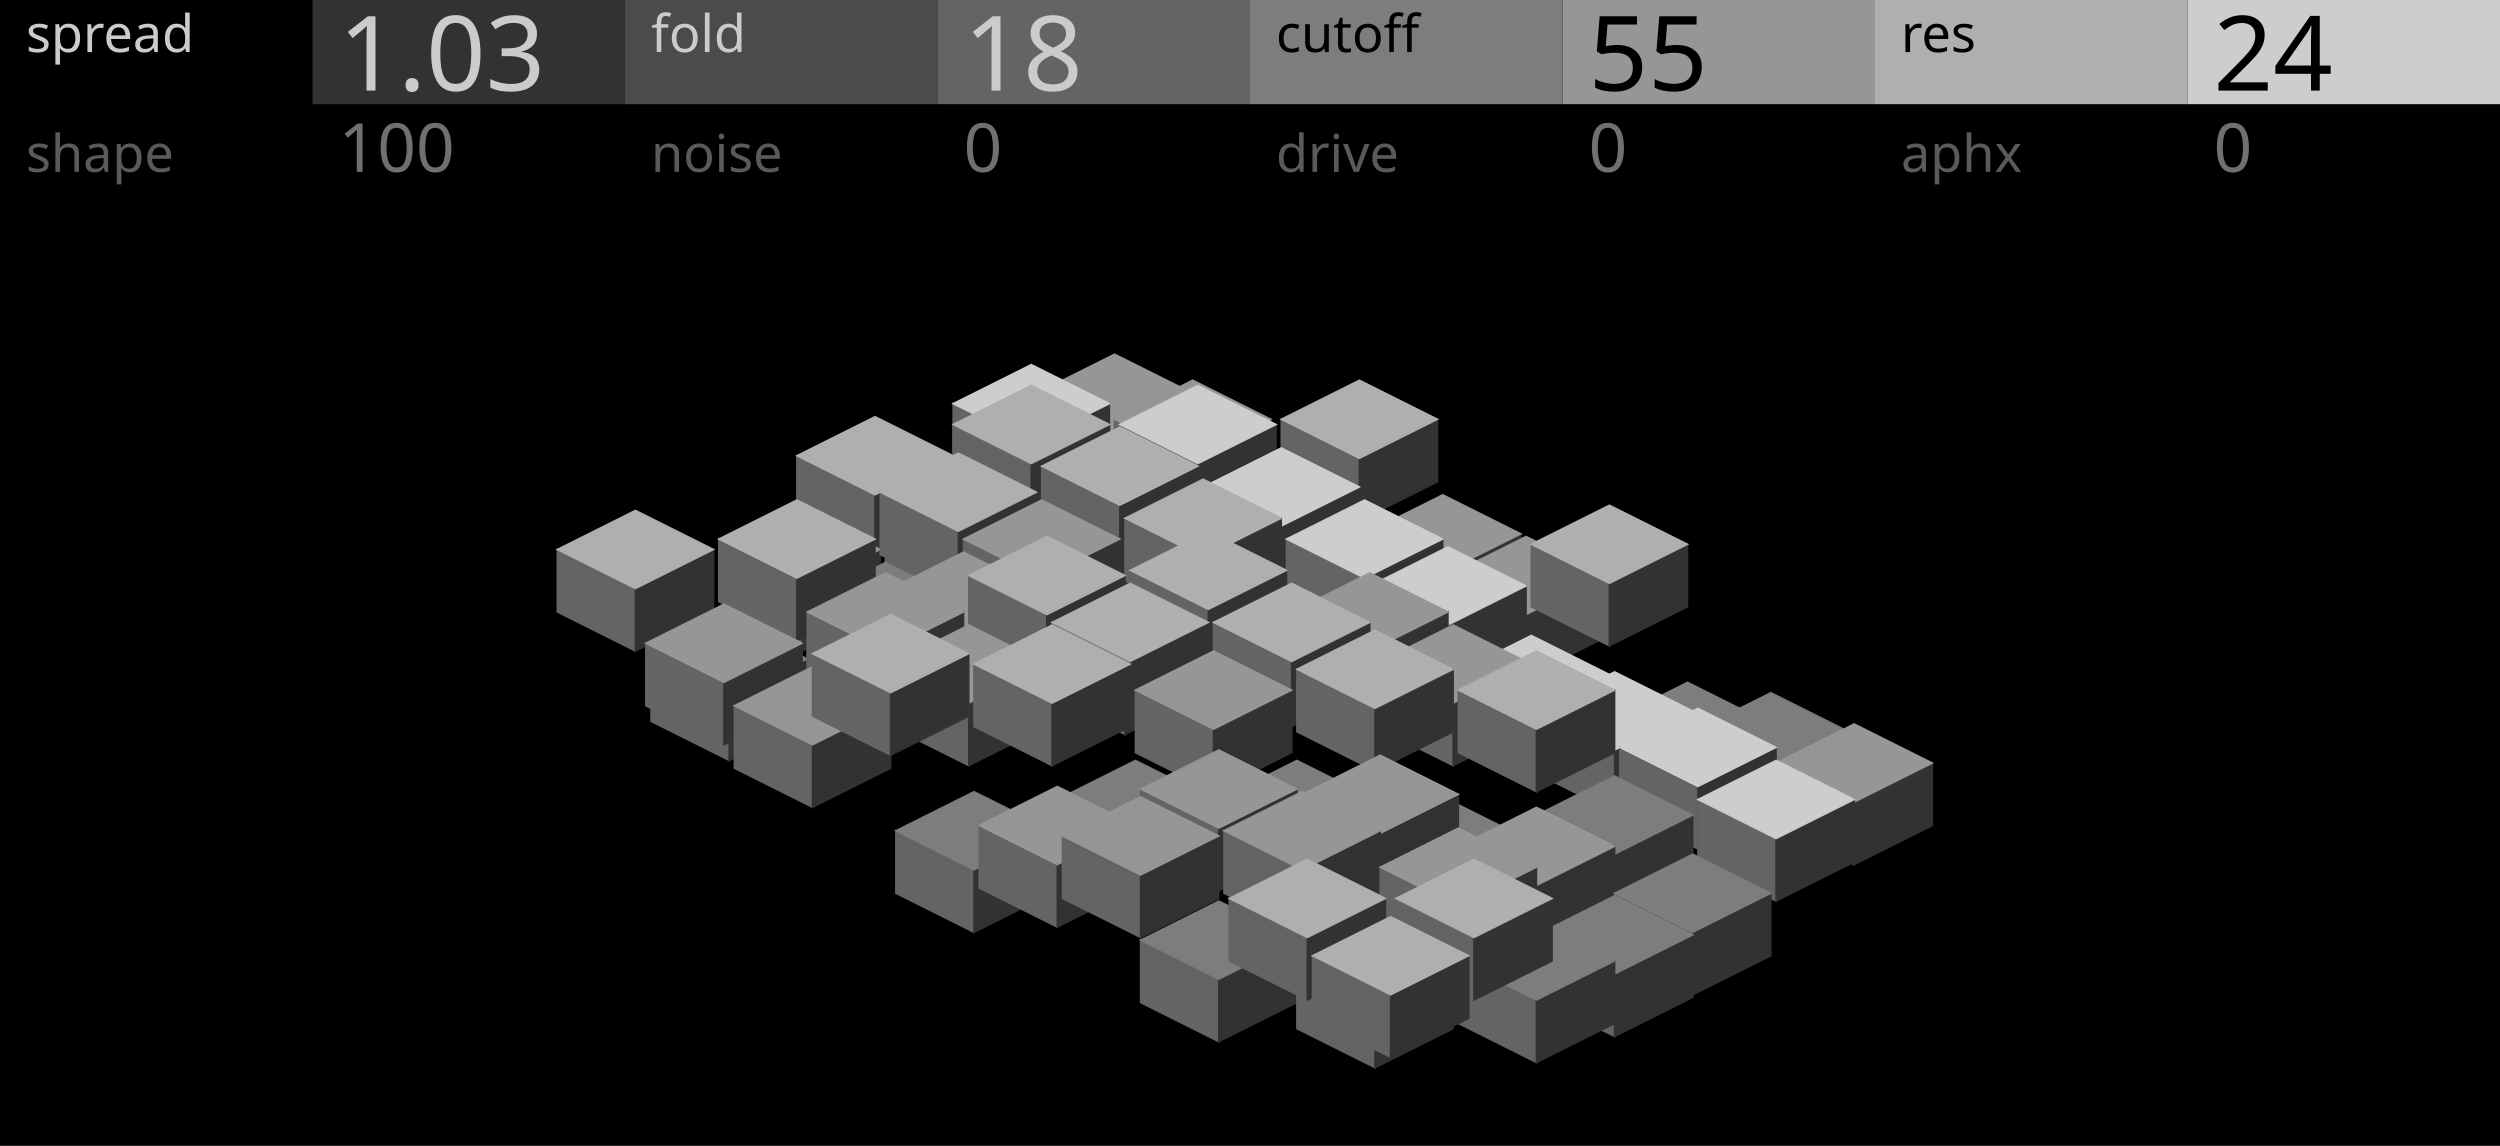
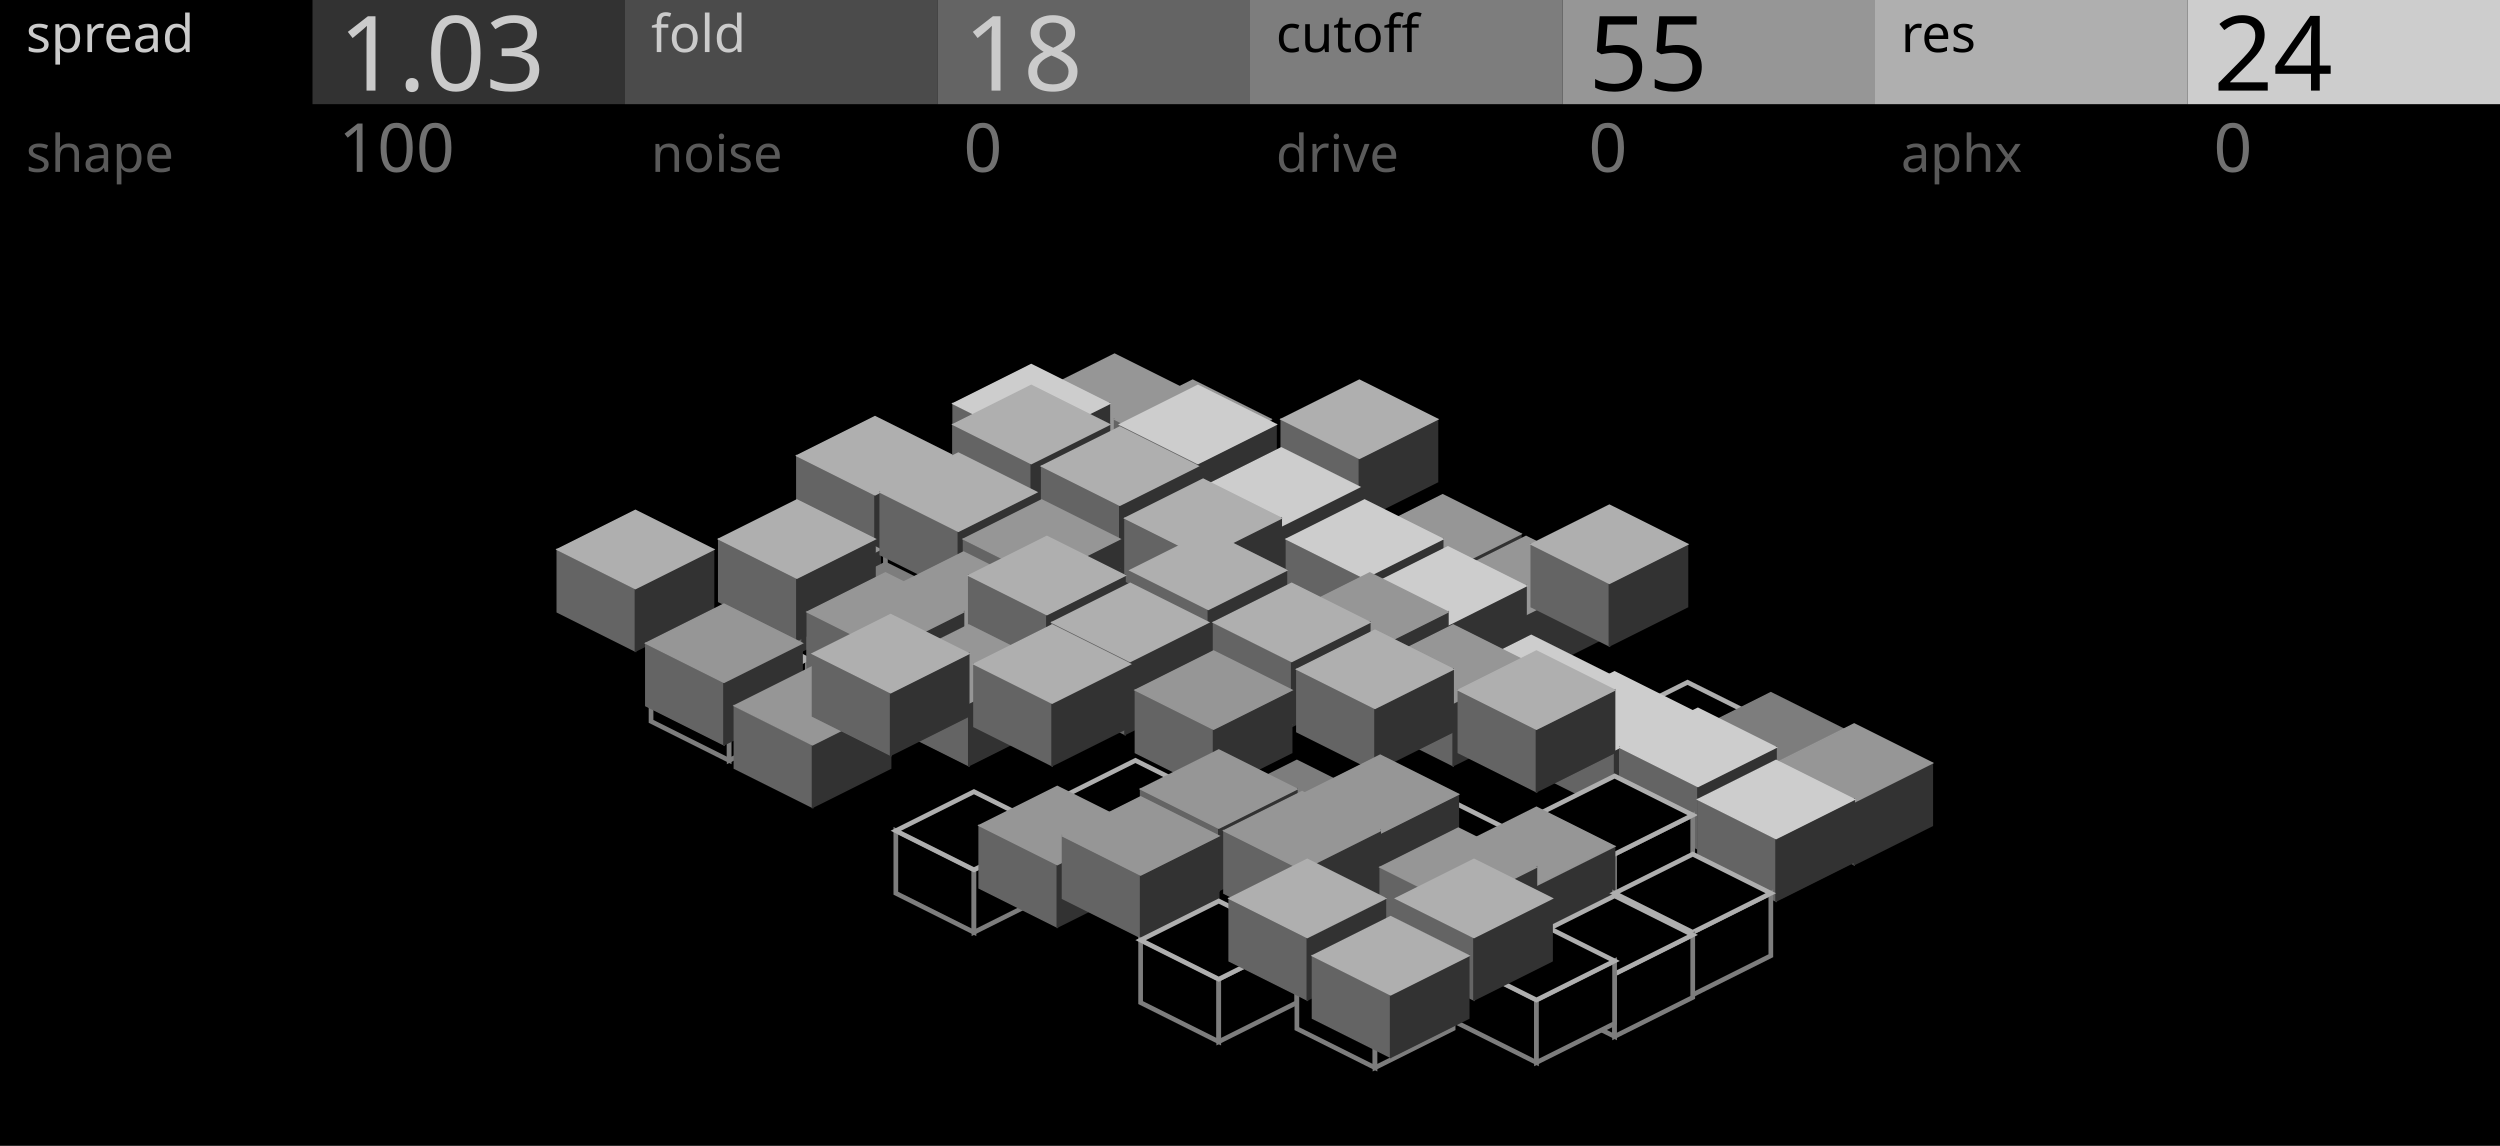
<svg xmlns="http://www.w3.org/2000/svg" width="480" height="220" viewBox="0 0 480 220">
  <rect x="0" y="0" width="480" height="220" fill="#000000" stroke="none" />
  <path id="toro_node_8" transform="matrix(1 0 0 1 214 68)" d="M -15 7.5 L 0 15 L 0 27 L -15 19.5 Z" fill="#646464" stroke="#646464" stroke-width="0.3" />
  <path id="toro_node_9" transform="matrix(1 0 0 1 214 68)" d="M 0 15 L 15 7.5 L 15 19.5 L 0 27 Z" fill="#323232" stroke="#323232" stroke-width="0.3" />
  <path id="toro_node_10" transform="matrix(1 0 0 1 214 68)" d="M 0 0 L 15 7.5 L 0 15 L -15 7.5 Z" fill="#969696" stroke="#969696" stroke-width="0.3" />
  <path id="toro_node_11" transform="matrix(1 0 0 1 198 70)" d="M -15 7.5 L 0 15 L 0 27 L -15 19.5 Z" fill="#646464" stroke="#646464" stroke-width="0.3" />
  <path id="toro_node_12" transform="matrix(1 0 0 1 198 70)" d="M 0 15 L 15 7.5 L 15 19.5 L 0 27 Z" fill="#323232" stroke="#323232" stroke-width="0.3" />
  <path id="toro_node_13" transform="matrix(1 0 0 1 198 70)" d="M 0 0 L 15 7.5 L 0 15 L -15 7.5 Z" fill="#CDCDCD" stroke="#CDCDCD" stroke-width="0.3" />
  <path id="toro_node_14" transform="matrix(1 0 0 1 229 73)" d="M -15 7.5 L 0 15 L 0 27 L -15 19.5 Z" fill="#646464" stroke="#646464" stroke-width="0.3" />
  <path id="toro_node_15" transform="matrix(1 0 0 1 229 73)" d="M 0 15 L 15 7.5 L 15 19.5 L 0 27 Z" fill="#323232" stroke="#323232" stroke-width="0.3" />
  <path id="toro_node_16" transform="matrix(1 0 0 1 229 73)" d="M 0 0 L 15 7.5 L 0 15 L -15 7.5 Z" fill="#969696" stroke="#969696" stroke-width="0.3" />
-   <path id="toro_node_17" transform="matrix(1 0 0 1 185 95)" d="M -15 7.5 L 0 15 L 0 27 L -15 19.5 Z" fill="#646464" stroke="#646464" stroke-width="0.3" />
-   <path id="toro_node_18" transform="matrix(1 0 0 1 185 95)" d="M 0 15 L 15 7.5 L 15 19.5 L 0 27 Z" fill="#323232" stroke="#323232" stroke-width="0.3" />
-   <path id="toro_node_19" transform="matrix(1 0 0 1 185 95)" d="M 0 0 L 15 7.5 L 0 15 L -15 7.5 Z" fill="#7D7D7D" stroke="#7D7D7D" stroke-width="0.3" />
+   <path id="toro_node_17" transform="matrix(1 0 0 1 185 95)" d="M -15 7.5 L 0 15 L 0 27 L -15 19.5 Z" fill="#000000" stroke="#7D7D7D" stroke-width="0.9" />
+   <path id="toro_node_18" transform="matrix(1 0 0 1 185 95)" d="M 0 15 L 15 7.5 L 15 19.5 L 0 27 Z" fill="#000000" stroke="#7D7D7D" stroke-width="0.9" />
+   <path id="toro_node_19" transform="matrix(1 0 0 1 185 95)" d="M 0 0 L 15 7.5 L 0 15 L -15 7.5 Z" fill="#000000" stroke="#AFAFAF" stroke-width="0.9" />
  <path id="toro_node_20" transform="matrix(1 0 0 1 215 90)" d="M -15 7.5 L 0 15 L 0 27 L -15 19.5 Z" fill="#646464" stroke="#646464" stroke-width="0.3" />
  <path id="toro_node_21" transform="matrix(1 0 0 1 215 90)" d="M 0 15 L 15 7.5 L 15 19.5 L 0 27 Z" fill="#323232" stroke="#323232" stroke-width="0.3" />
  <path id="toro_node_22" transform="matrix(1 0 0 1 215 90)" d="M 0 0 L 15 7.5 L 0 15 L -15 7.5 Z" fill="#CDCDCD" stroke="#CDCDCD" stroke-width="0.3" />
-   <path id="toro_node_23" transform="matrix(1 0 0 1 246 94)" d="M -15 7.5 L 0 15 L 0 27 L -15 19.5 Z" fill="#646464" stroke="#646464" stroke-width="0.3" />
-   <path id="toro_node_24" transform="matrix(1 0 0 1 246 94)" d="M 0 15 L 15 7.5 L 15 19.5 L 0 27 Z" fill="#323232" stroke="#323232" stroke-width="0.3" />
-   <path id="toro_node_25" transform="matrix(1 0 0 1 246 94)" d="M 0 0 L 15 7.5 L 0 15 L -15 7.5 Z" fill="#7D7D7D" stroke="#7D7D7D" stroke-width="0.3" />
+   <path id="toro_node_23" transform="matrix(1 0 0 1 246 94)" d="M -15 7.5 L 0 15 L 0 27 L -15 19.5 Z" fill="#000000" stroke="#7D7D7D" stroke-width="0.9" />
+   <path id="toro_node_24" transform="matrix(1 0 0 1 246 94)" d="M 0 15 L 15 7.5 L 15 19.5 L 0 27 Z" fill="#000000" stroke="#7D7D7D" stroke-width="0.9" />
+   <path id="toro_node_25" transform="matrix(1 0 0 1 246 94)" d="M 0 0 L 15 7.5 L 0 15 L -15 7.5 Z" fill="#000000" stroke="#AFAFAF" stroke-width="0.9" />
  <path id="toro_node_26" transform="matrix(1 0 0 1 168 80)" d="M -15 7.5 L 0 15 L 0 27 L -15 19.5 Z" fill="#646464" stroke="#646464" stroke-width="0.3" />
  <path id="toro_node_27" transform="matrix(1 0 0 1 168 80)" d="M 0 15 L 15 7.5 L 15 19.5 L 0 27 Z" fill="#323232" stroke="#323232" stroke-width="0.3" />
  <path id="toro_node_28" transform="matrix(1 0 0 1 168 80)" d="M 0 0 L 15 7.5 L 0 15 L -15 7.5 Z" fill="#AFAFAF" stroke="#AFAFAF" stroke-width="0.3" />
  <path id="toro_node_29" transform="matrix(1 0 0 1 198 74)" d="M -15 7.5 L 0 15 L 0 27 L -15 19.5 Z" fill="#646464" stroke="#646464" stroke-width="0.3" />
  <path id="toro_node_30" transform="matrix(1 0 0 1 198 74)" d="M 0 15 L 15 7.5 L 15 19.5 L 0 27 Z" fill="#323232" stroke="#323232" stroke-width="0.3" />
  <path id="toro_node_31" transform="matrix(1 0 0 1 198 74)" d="M 0 0 L 15 7.5 L 0 15 L -15 7.5 Z" fill="#AFAFAF" stroke="#AFAFAF" stroke-width="0.3" />
  <path id="toro_node_32" transform="matrix(1 0 0 1 230 74)" d="M -15 7.5 L 0 15 L 0 27 L -15 19.5 Z" fill="#646464" stroke="#646464" stroke-width="0.3" />
  <path id="toro_node_33" transform="matrix(1 0 0 1 230 74)" d="M 0 15 L 15 7.5 L 15 19.5 L 0 27 Z" fill="#323232" stroke="#323232" stroke-width="0.3" />
  <path id="toro_node_34" transform="matrix(1 0 0 1 230 74)" d="M 0 0 L 15 7.5 L 0 15 L -15 7.5 Z" fill="#CDCDCD" stroke="#CDCDCD" stroke-width="0.3" />
  <path id="toro_node_35" transform="matrix(1 0 0 1 261 73)" d="M -15 7.5 L 0 15 L 0 27 L -15 19.5 Z" fill="#646464" stroke="#646464" stroke-width="0.3" />
  <path id="toro_node_36" transform="matrix(1 0 0 1 261 73)" d="M 0 15 L 15 7.5 L 15 19.5 L 0 27 Z" fill="#323232" stroke="#323232" stroke-width="0.3" />
  <path id="toro_node_37" transform="matrix(1 0 0 1 261 73)" d="M 0 0 L 15 7.5 L 0 15 L -15 7.5 Z" fill="#AFAFAF" stroke="#AFAFAF" stroke-width="0.3" />
  <path id="toro_node_38" transform="matrix(1 0 0 1 154 98)" d="M -15 7.5 L 0 15 L 0 27 L -15 19.5 Z" fill="#646464" stroke="#646464" stroke-width="0.3" />
  <path id="toro_node_39" transform="matrix(1 0 0 1 154 98)" d="M 0 15 L 15 7.5 L 15 19.5 L 0 27 Z" fill="#323232" stroke="#323232" stroke-width="0.3" />
  <path id="toro_node_40" transform="matrix(1 0 0 1 154 98)" d="M 0 0 L 15 7.5 L 0 15 L -15 7.5 Z" fill="#969696" stroke="#969696" stroke-width="0.3" />
  <path id="toro_node_41" transform="matrix(1 0 0 1 184 87)" d="M -15 7.5 L 0 15 L 0 27 L -15 19.5 Z" fill="#646464" stroke="#646464" stroke-width="0.3" />
  <path id="toro_node_42" transform="matrix(1 0 0 1 184 87)" d="M 0 15 L 15 7.5 L 15 19.5 L 0 27 Z" fill="#323232" stroke="#323232" stroke-width="0.3" />
  <path id="toro_node_43" transform="matrix(1 0 0 1 184 87)" d="M 0 0 L 15 7.5 L 0 15 L -15 7.5 Z" fill="#AFAFAF" stroke="#AFAFAF" stroke-width="0.3" />
  <path id="toro_node_44" transform="matrix(1 0 0 1 215 82)" d="M -15 7.5 L 0 15 L 0 27 L -15 19.5 Z" fill="#646464" stroke="#646464" stroke-width="0.3" />
  <path id="toro_node_45" transform="matrix(1 0 0 1 215 82)" d="M 0 15 L 15 7.5 L 15 19.5 L 0 27 Z" fill="#323232" stroke="#323232" stroke-width="0.3" />
  <path id="toro_node_46" transform="matrix(1 0 0 1 215 82)" d="M 0 0 L 15 7.5 L 0 15 L -15 7.5 Z" fill="#AFAFAF" stroke="#AFAFAF" stroke-width="0.3" />
  <path id="toro_node_47" transform="matrix(1 0 0 1 246 86)" d="M -15 7.5 L 0 15 L 0 27 L -15 19.5 Z" fill="#646464" stroke="#646464" stroke-width="0.3" />
  <path id="toro_node_48" transform="matrix(1 0 0 1 246 86)" d="M 0 15 L 15 7.5 L 15 19.5 L 0 27 Z" fill="#323232" stroke="#323232" stroke-width="0.3" />
  <path id="toro_node_49" transform="matrix(1 0 0 1 246 86)" d="M 0 0 L 15 7.5 L 0 15 L -15 7.5 Z" fill="#CDCDCD" stroke="#CDCDCD" stroke-width="0.3" />
  <path id="toro_node_50" transform="matrix(1 0 0 1 277 95)" d="M -15 7.5 L 0 15 L 0 27 L -15 19.5 Z" fill="#646464" stroke="#646464" stroke-width="0.3" />
  <path id="toro_node_51" transform="matrix(1 0 0 1 277 95)" d="M 0 15 L 15 7.5 L 15 19.5 L 0 27 Z" fill="#323232" stroke="#323232" stroke-width="0.3" />
  <path id="toro_node_52" transform="matrix(1 0 0 1 277 95)" d="M 0 0 L 15 7.5 L 0 15 L -15 7.5 Z" fill="#969696" stroke="#969696" stroke-width="0.3" />
-   <path id="toro_node_53" transform="matrix(1 0 0 1 140 119)" d="M -15 7.5 L 0 15 L 0 27 L -15 19.5 Z" fill="#646464" stroke="#646464" stroke-width="0.3" />
-   <path id="toro_node_54" transform="matrix(1 0 0 1 140 119)" d="M 0 15 L 15 7.5 L 15 19.5 L 0 27 Z" fill="#323232" stroke="#323232" stroke-width="0.3" />
-   <path id="toro_node_55" transform="matrix(1 0 0 1 140 119)" d="M 0 0 L 15 7.5 L 0 15 L -15 7.5 Z" fill="#7D7D7D" stroke="#7D7D7D" stroke-width="0.3" />
+   <path id="toro_node_53" transform="matrix(1 0 0 1 140 119)" d="M -15 7.5 L 0 15 L 0 27 L -15 19.5 Z" fill="#000000" stroke="#7D7D7D" stroke-width="0.9" />
+   <path id="toro_node_54" transform="matrix(1 0 0 1 140 119)" d="M 0 15 L 15 7.5 L 15 19.5 L 0 27 Z" fill="#000000" stroke="#7D7D7D" stroke-width="0.9" />
+   <path id="toro_node_55" transform="matrix(1 0 0 1 140 119)" d="M 0 0 L 15 7.5 L 0 15 L -15 7.5 Z" fill="#000000" stroke="#AFAFAF" stroke-width="0.9" />
  <path id="toro_node_56" transform="matrix(1 0 0 1 170 108)" d="M -15 7.5 L 0 15 L 0 27 L -15 19.5 Z" fill="#646464" stroke="#646464" stroke-width="0.3" />
  <path id="toro_node_57" transform="matrix(1 0 0 1 170 108)" d="M 0 15 L 15 7.5 L 15 19.5 L 0 27 Z" fill="#323232" stroke="#323232" stroke-width="0.3" />
  <path id="toro_node_58" transform="matrix(1 0 0 1 170 108)" d="M 0 0 L 15 7.5 L 0 15 L -15 7.5 Z" fill="#7D7D7D" stroke="#7D7D7D" stroke-width="0.3" />
  <path id="toro_node_59" transform="matrix(1 0 0 1 200 96)" d="M -15 7.5 L 0 15 L 0 27 L -15 19.5 Z" fill="#646464" stroke="#646464" stroke-width="0.3" />
  <path id="toro_node_60" transform="matrix(1 0 0 1 200 96)" d="M 0 15 L 15 7.5 L 15 19.5 L 0 27 Z" fill="#323232" stroke="#323232" stroke-width="0.3" />
  <path id="toro_node_61" transform="matrix(1 0 0 1 200 96)" d="M 0 0 L 15 7.5 L 0 15 L -15 7.5 Z" fill="#969696" stroke="#969696" stroke-width="0.3" />
  <path id="toro_node_62" transform="matrix(1 0 0 1 231 92)" d="M -15 7.5 L 0 15 L 0 27 L -15 19.5 Z" fill="#646464" stroke="#646464" stroke-width="0.3" />
  <path id="toro_node_63" transform="matrix(1 0 0 1 231 92)" d="M 0 15 L 15 7.5 L 15 19.5 L 0 27 Z" fill="#323232" stroke="#323232" stroke-width="0.3" />
  <path id="toro_node_64" transform="matrix(1 0 0 1 231 92)" d="M 0 0 L 15 7.5 L 0 15 L -15 7.5 Z" fill="#AFAFAF" stroke="#AFAFAF" stroke-width="0.3" />
  <path id="toro_node_65" transform="matrix(1 0 0 1 262 96)" d="M -15 7.5 L 0 15 L 0 27 L -15 19.5 Z" fill="#646464" stroke="#646464" stroke-width="0.3" />
  <path id="toro_node_66" transform="matrix(1 0 0 1 262 96)" d="M 0 15 L 15 7.5 L 15 19.5 L 0 27 Z" fill="#323232" stroke="#323232" stroke-width="0.3" />
  <path id="toro_node_67" transform="matrix(1 0 0 1 262 96)" d="M 0 0 L 15 7.5 L 0 15 L -15 7.5 Z" fill="#CDCDCD" stroke="#CDCDCD" stroke-width="0.3" />
  <path id="toro_node_68" transform="matrix(1 0 0 1 293 103)" d="M -15 7.5 L 0 15 L 0 27 L -15 19.5 Z" fill="#646464" stroke="#646464" stroke-width="0.3" />
  <path id="toro_node_69" transform="matrix(1 0 0 1 293 103)" d="M 0 15 L 15 7.5 L 15 19.5 L 0 27 Z" fill="#323232" stroke="#323232" stroke-width="0.3" />
  <path id="toro_node_70" transform="matrix(1 0 0 1 293 103)" d="M 0 0 L 15 7.5 L 0 15 L -15 7.5 Z" fill="#969696" stroke="#969696" stroke-width="0.3" />
  <path id="toro_node_71" transform="matrix(1 0 0 1 122 98)" d="M -15 7.5 L 0 15 L 0 27 L -15 19.5 Z" fill="#646464" stroke="#646464" stroke-width="0.3" />
  <path id="toro_node_72" transform="matrix(1 0 0 1 122 98)" d="M 0 15 L 15 7.5 L 15 19.5 L 0 27 Z" fill="#323232" stroke="#323232" stroke-width="0.3" />
  <path id="toro_node_73" transform="matrix(1 0 0 1 122 98)" d="M 0 0 L 15 7.5 L 0 15 L -15 7.5 Z" fill="#AFAFAF" stroke="#AFAFAF" stroke-width="0.3" />
  <path id="toro_node_74" transform="matrix(1 0 0 1 153 96)" d="M -15 7.5 L 0 15 L 0 27 L -15 19.5 Z" fill="#646464" stroke="#646464" stroke-width="0.3" />
  <path id="toro_node_75" transform="matrix(1 0 0 1 153 96)" d="M 0 15 L 15 7.5 L 15 19.5 L 0 27 Z" fill="#323232" stroke="#323232" stroke-width="0.3" />
  <path id="toro_node_76" transform="matrix(1 0 0 1 153 96)" d="M 0 0 L 15 7.5 L 0 15 L -15 7.5 Z" fill="#AFAFAF" stroke="#AFAFAF" stroke-width="0.3" />
  <path id="toro_node_77" transform="matrix(1 0 0 1 185 106)" d="M -15 7.5 L 0 15 L 0 27 L -15 19.5 Z" fill="#646464" stroke="#646464" stroke-width="0.3" />
  <path id="toro_node_78" transform="matrix(1 0 0 1 185 106)" d="M 0 15 L 15 7.5 L 15 19.5 L 0 27 Z" fill="#323232" stroke="#323232" stroke-width="0.3" />
  <path id="toro_node_79" transform="matrix(1 0 0 1 185 106)" d="M 0 0 L 15 7.5 L 0 15 L -15 7.5 Z" fill="#969696" stroke="#969696" stroke-width="0.3" />
  <path id="toro_node_80" transform="matrix(1 0 0 1 216 114)" d="M -15 7.5 L 0 15 L 0 27 L -15 19.5 Z" fill="#646464" stroke="#646464" stroke-width="0.3" />
  <path id="toro_node_81" transform="matrix(1 0 0 1 216 114)" d="M 0 15 L 15 7.5 L 15 19.5 L 0 27 Z" fill="#323232" stroke="#323232" stroke-width="0.3" />
  <path id="toro_node_82" transform="matrix(1 0 0 1 216 114)" d="M 0 0 L 15 7.5 L 0 15 L -15 7.5 Z" fill="#7D7D7D" stroke="#7D7D7D" stroke-width="0.3" />
  <path id="toro_node_83" transform="matrix(1 0 0 1 247 113)" d="M -15 7.5 L 0 15 L 0 27 L -15 19.5 Z" fill="#646464" stroke="#646464" stroke-width="0.3" />
  <path id="toro_node_84" transform="matrix(1 0 0 1 247 113)" d="M 0 15 L 15 7.5 L 15 19.5 L 0 27 Z" fill="#323232" stroke="#323232" stroke-width="0.3" />
  <path id="toro_node_85" transform="matrix(1 0 0 1 247 113)" d="M 0 0 L 15 7.5 L 0 15 L -15 7.5 Z" fill="#969696" stroke="#969696" stroke-width="0.3" />
  <path id="toro_node_86" transform="matrix(1 0 0 1 278 105)" d="M -15 7.5 L 0 15 L 0 27 L -15 19.5 Z" fill="#646464" stroke="#646464" stroke-width="0.3" />
  <path id="toro_node_87" transform="matrix(1 0 0 1 278 105)" d="M 0 15 L 15 7.5 L 15 19.5 L 0 27 Z" fill="#323232" stroke="#323232" stroke-width="0.3" />
  <path id="toro_node_88" transform="matrix(1 0 0 1 278 105)" d="M 0 0 L 15 7.5 L 0 15 L -15 7.5 Z" fill="#CDCDCD" stroke="#CDCDCD" stroke-width="0.3" />
  <path id="toro_node_89" transform="matrix(1 0 0 1 309 97)" d="M -15 7.5 L 0 15 L 0 27 L -15 19.5 Z" fill="#646464" stroke="#646464" stroke-width="0.3" />
  <path id="toro_node_90" transform="matrix(1 0 0 1 309 97)" d="M 0 15 L 15 7.5 L 15 19.5 L 0 27 Z" fill="#323232" stroke="#323232" stroke-width="0.3" />
  <path id="toro_node_91" transform="matrix(1 0 0 1 309 97)" d="M 0 0 L 15 7.5 L 0 15 L -15 7.5 Z" fill="#AFAFAF" stroke="#AFAFAF" stroke-width="0.3" />
  <path id="toro_node_92" transform="matrix(1 0 0 1 139 116)" d="M -15 7.5 L 0 15 L 0 27 L -15 19.5 Z" fill="#646464" stroke="#646464" stroke-width="0.3" />
  <path id="toro_node_93" transform="matrix(1 0 0 1 139 116)" d="M 0 15 L 15 7.5 L 15 19.5 L 0 27 Z" fill="#323232" stroke="#323232" stroke-width="0.3" />
  <path id="toro_node_94" transform="matrix(1 0 0 1 139 116)" d="M 0 0 L 15 7.5 L 0 15 L -15 7.5 Z" fill="#969696" stroke="#969696" stroke-width="0.3" />
  <path id="toro_node_95" transform="matrix(1 0 0 1 170 110)" d="M -15 7.5 L 0 15 L 0 27 L -15 19.5 Z" fill="#646464" stroke="#646464" stroke-width="0.3" />
  <path id="toro_node_96" transform="matrix(1 0 0 1 170 110)" d="M 0 15 L 15 7.5 L 15 19.5 L 0 27 Z" fill="#323232" stroke="#323232" stroke-width="0.3" />
  <path id="toro_node_97" transform="matrix(1 0 0 1 170 110)" d="M 0 0 L 15 7.5 L 0 15 L -15 7.5 Z" fill="#969696" stroke="#969696" stroke-width="0.3" />
  <path id="toro_node_98" transform="matrix(1 0 0 1 201 103)" d="M -15 7.5 L 0 15 L 0 27 L -15 19.5 Z" fill="#646464" stroke="#646464" stroke-width="0.3" />
  <path id="toro_node_99" transform="matrix(1 0 0 1 201 103)" d="M 0 15 L 15 7.5 L 15 19.5 L 0 27 Z" fill="#323232" stroke="#323232" stroke-width="0.3" />
  <path id="toro_node_100" transform="matrix(1 0 0 1 201 103)" d="M 0 0 L 15 7.5 L 0 15 L -15 7.5 Z" fill="#AFAFAF" stroke="#AFAFAF" stroke-width="0.3" />
  <path id="toro_node_101" transform="matrix(1 0 0 1 232 102)" d="M -15 7.5 L 0 15 L 0 27 L -15 19.5 Z" fill="#646464" stroke="#646464" stroke-width="0.3" />
  <path id="toro_node_102" transform="matrix(1 0 0 1 232 102)" d="M 0 15 L 15 7.5 L 15 19.5 L 0 27 Z" fill="#323232" stroke="#323232" stroke-width="0.3" />
  <path id="toro_node_103" transform="matrix(1 0 0 1 232 102)" d="M 0 0 L 15 7.5 L 0 15 L -15 7.5 Z" fill="#AFAFAF" stroke="#AFAFAF" stroke-width="0.3" />
  <path id="toro_node_104" transform="matrix(1 0 0 1 263 110)" d="M -15 7.5 L 0 15 L 0 27 L -15 19.5 Z" fill="#646464" stroke="#646464" stroke-width="0.3" />
  <path id="toro_node_105" transform="matrix(1 0 0 1 263 110)" d="M 0 15 L 15 7.5 L 15 19.5 L 0 27 Z" fill="#323232" stroke="#323232" stroke-width="0.3" />
  <path id="toro_node_106" transform="matrix(1 0 0 1 263 110)" d="M 0 0 L 15 7.5 L 0 15 L -15 7.5 Z" fill="#969696" stroke="#969696" stroke-width="0.3" />
  <path id="toro_node_107" transform="matrix(1 0 0 1 294 122)" d="M -15 7.5 L 0 15 L 0 27 L -15 19.5 Z" fill="#646464" stroke="#646464" stroke-width="0.3" />
  <path id="toro_node_108" transform="matrix(1 0 0 1 294 122)" d="M 0 15 L 15 7.5 L 15 19.5 L 0 27 Z" fill="#323232" stroke="#323232" stroke-width="0.3" />
  <path id="toro_node_109" transform="matrix(1 0 0 1 294 122)" d="M 0 0 L 15 7.5 L 0 15 L -15 7.5 Z" fill="#CDCDCD" stroke="#CDCDCD" stroke-width="0.3" />
-   <path id="toro_node_110" transform="matrix(1 0 0 1 324 131)" d="M -15 7.5 L 0 15 L 0 27 L -15 19.5 Z" fill="#646464" stroke="#646464" stroke-width="0.3" />
-   <path id="toro_node_111" transform="matrix(1 0 0 1 324 131)" d="M 0 15 L 15 7.5 L 15 19.5 L 0 27 Z" fill="#323232" stroke="#323232" stroke-width="0.3" />
-   <path id="toro_node_112" transform="matrix(1 0 0 1 324 131)" d="M 0 0 L 15 7.5 L 0 15 L -15 7.5 Z" fill="#7D7D7D" stroke="#7D7D7D" stroke-width="0.3" />
+   <path id="toro_node_110" transform="matrix(1 0 0 1 324 131)" d="M -15 7.5 L 0 15 L 0 27 L -15 19.5 Z" fill="#000000" stroke="#7D7D7D" stroke-width="0.9" />
+   <path id="toro_node_111" transform="matrix(1 0 0 1 324 131)" d="M 0 15 L 15 7.5 L 15 19.5 L 0 27 Z" fill="#000000" stroke="#7D7D7D" stroke-width="0.9" />
+   <path id="toro_node_112" transform="matrix(1 0 0 1 324 131)" d="M 0 0 L 15 7.5 L 0 15 L -15 7.5 Z" fill="#000000" stroke="#AFAFAF" stroke-width="0.9" />
  <path id="toro_node_113" transform="matrix(1 0 0 1 156 128)" d="M -15 7.5 L 0 15 L 0 27 L -15 19.5 Z" fill="#646464" stroke="#646464" stroke-width="0.3" />
  <path id="toro_node_114" transform="matrix(1 0 0 1 156 128)" d="M 0 15 L 15 7.5 L 15 19.5 L 0 27 Z" fill="#323232" stroke="#323232" stroke-width="0.3" />
  <path id="toro_node_115" transform="matrix(1 0 0 1 156 128)" d="M 0 0 L 15 7.5 L 0 15 L -15 7.5 Z" fill="#969696" stroke="#969696" stroke-width="0.3" />
  <path id="toro_node_116" transform="matrix(1 0 0 1 186 120)" d="M -15 7.5 L 0 15 L 0 27 L -15 19.5 Z" fill="#646464" stroke="#646464" stroke-width="0.3" />
  <path id="toro_node_117" transform="matrix(1 0 0 1 186 120)" d="M 0 15 L 15 7.5 L 15 19.5 L 0 27 Z" fill="#323232" stroke="#323232" stroke-width="0.3" />
  <path id="toro_node_118" transform="matrix(1 0 0 1 186 120)" d="M 0 0 L 15 7.5 L 0 15 L -15 7.5 Z" fill="#969696" stroke="#969696" stroke-width="0.3" />
  <path id="toro_node_119" transform="matrix(1 0 0 1 217 112)" d="M -15 7.5 L 0 15 L 0 27 L -15 19.5 Z" fill="#646464" stroke="#646464" stroke-width="0.3" />
  <path id="toro_node_120" transform="matrix(1 0 0 1 217 112)" d="M 0 15 L 15 7.5 L 15 19.5 L 0 27 Z" fill="#323232" stroke="#323232" stroke-width="0.3" />
  <path id="toro_node_121" transform="matrix(1 0 0 1 217 112)" d="M 0 0 L 15 7.5 L 0 15 L -15 7.5 Z" fill="#AFAFAF" stroke="#AFAFAF" stroke-width="0.3" />
  <path id="toro_node_122" transform="matrix(1 0 0 1 248 112)" d="M -15 7.5 L 0 15 L 0 27 L -15 19.5 Z" fill="#646464" stroke="#646464" stroke-width="0.3" />
  <path id="toro_node_123" transform="matrix(1 0 0 1 248 112)" d="M 0 15 L 15 7.5 L 15 19.5 L 0 27 Z" fill="#323232" stroke="#323232" stroke-width="0.3" />
  <path id="toro_node_124" transform="matrix(1 0 0 1 248 112)" d="M 0 0 L 15 7.5 L 0 15 L -15 7.5 Z" fill="#AFAFAF" stroke="#AFAFAF" stroke-width="0.3" />
  <path id="toro_node_125" transform="matrix(1 0 0 1 279 120)" d="M -15 7.5 L 0 15 L 0 27 L -15 19.5 Z" fill="#646464" stroke="#646464" stroke-width="0.3" />
  <path id="toro_node_126" transform="matrix(1 0 0 1 279 120)" d="M 0 15 L 15 7.5 L 15 19.5 L 0 27 Z" fill="#323232" stroke="#323232" stroke-width="0.3" />
  <path id="toro_node_127" transform="matrix(1 0 0 1 279 120)" d="M 0 0 L 15 7.5 L 0 15 L -15 7.5 Z" fill="#969696" stroke="#969696" stroke-width="0.3" />
  <path id="toro_node_128" transform="matrix(1 0 0 1 310 129)" d="M -15 7.5 L 0 15 L 0 27 L -15 19.5 Z" fill="#646464" stroke="#646464" stroke-width="0.3" />
  <path id="toro_node_129" transform="matrix(1 0 0 1 310 129)" d="M 0 15 L 15 7.5 L 15 19.5 L 0 27 Z" fill="#323232" stroke="#323232" stroke-width="0.3" />
  <path id="toro_node_130" transform="matrix(1 0 0 1 310 129)" d="M 0 0 L 15 7.5 L 0 15 L -15 7.5 Z" fill="#CDCDCD" stroke="#CDCDCD" stroke-width="0.3" />
  <path id="toro_node_131" transform="matrix(1 0 0 1 340 133)" d="M -15 7.5 L 0 15 L 0 27 L -15 19.5 Z" fill="#646464" stroke="#646464" stroke-width="0.3" />
  <path id="toro_node_132" transform="matrix(1 0 0 1 340 133)" d="M 0 15 L 15 7.5 L 15 19.5 L 0 27 Z" fill="#323232" stroke="#323232" stroke-width="0.3" />
  <path id="toro_node_133" transform="matrix(1 0 0 1 340 133)" d="M 0 0 L 15 7.5 L 0 15 L -15 7.5 Z" fill="#7D7D7D" stroke="#7D7D7D" stroke-width="0.3" />
  <path id="toro_node_134" transform="matrix(1 0 0 1 171 118)" d="M -15 7.5 L 0 15 L 0 27 L -15 19.5 Z" fill="#646464" stroke="#646464" stroke-width="0.3" />
  <path id="toro_node_135" transform="matrix(1 0 0 1 171 118)" d="M 0 15 L 15 7.5 L 15 19.5 L 0 27 Z" fill="#323232" stroke="#323232" stroke-width="0.3" />
  <path id="toro_node_136" transform="matrix(1 0 0 1 171 118)" d="M 0 0 L 15 7.5 L 0 15 L -15 7.5 Z" fill="#AFAFAF" stroke="#AFAFAF" stroke-width="0.3" />
  <path id="toro_node_137" transform="matrix(1 0 0 1 202 120)" d="M -15 7.5 L 0 15 L 0 27 L -15 19.5 Z" fill="#646464" stroke="#646464" stroke-width="0.3" />
  <path id="toro_node_138" transform="matrix(1 0 0 1 202 120)" d="M 0 15 L 15 7.5 L 15 19.5 L 0 27 Z" fill="#323232" stroke="#323232" stroke-width="0.3" />
  <path id="toro_node_139" transform="matrix(1 0 0 1 202 120)" d="M 0 0 L 15 7.5 L 0 15 L -15 7.5 Z" fill="#AFAFAF" stroke="#AFAFAF" stroke-width="0.3" />
  <path id="toro_node_140" transform="matrix(1 0 0 1 233 125)" d="M -15 7.5 L 0 15 L 0 27 L -15 19.5 Z" fill="#646464" stroke="#646464" stroke-width="0.3" />
  <path id="toro_node_141" transform="matrix(1 0 0 1 233 125)" d="M 0 15 L 15 7.5 L 15 19.5 L 0 27 Z" fill="#323232" stroke="#323232" stroke-width="0.3" />
  <path id="toro_node_142" transform="matrix(1 0 0 1 233 125)" d="M 0 0 L 15 7.5 L 0 15 L -15 7.5 Z" fill="#969696" stroke="#969696" stroke-width="0.3" />
  <path id="toro_node_143" transform="matrix(1 0 0 1 264 121)" d="M -15 7.5 L 0 15 L 0 27 L -15 19.5 Z" fill="#646464" stroke="#646464" stroke-width="0.3" />
  <path id="toro_node_144" transform="matrix(1 0 0 1 264 121)" d="M 0 15 L 15 7.5 L 15 19.5 L 0 27 Z" fill="#323232" stroke="#323232" stroke-width="0.3" />
  <path id="toro_node_145" transform="matrix(1 0 0 1 264 121)" d="M 0 0 L 15 7.5 L 0 15 L -15 7.5 Z" fill="#AFAFAF" stroke="#AFAFAF" stroke-width="0.3" />
  <path id="toro_node_146" transform="matrix(1 0 0 1 295 125)" d="M -15 7.5 L 0 15 L 0 27 L -15 19.5 Z" fill="#646464" stroke="#646464" stroke-width="0.3" />
  <path id="toro_node_147" transform="matrix(1 0 0 1 295 125)" d="M 0 15 L 15 7.5 L 15 19.5 L 0 27 Z" fill="#323232" stroke="#323232" stroke-width="0.3" />
  <path id="toro_node_148" transform="matrix(1 0 0 1 295 125)" d="M 0 0 L 15 7.5 L 0 15 L -15 7.5 Z" fill="#AFAFAF" stroke="#AFAFAF" stroke-width="0.3" />
  <path id="toro_node_149" transform="matrix(1 0 0 1 326 136)" d="M -15 7.5 L 0 15 L 0 27 L -15 19.5 Z" fill="#646464" stroke="#646464" stroke-width="0.3" />
  <path id="toro_node_150" transform="matrix(1 0 0 1 326 136)" d="M 0 15 L 15 7.5 L 15 19.5 L 0 27 Z" fill="#323232" stroke="#323232" stroke-width="0.3" />
  <path id="toro_node_151" transform="matrix(1 0 0 1 326 136)" d="M 0 0 L 15 7.5 L 0 15 L -15 7.5 Z" fill="#CDCDCD" stroke="#CDCDCD" stroke-width="0.3" />
  <path id="toro_node_152" transform="matrix(1 0 0 1 356 139)" d="M -15 7.5 L 0 15 L 0 27 L -15 19.5 Z" fill="#646464" stroke="#646464" stroke-width="0.3" />
  <path id="toro_node_153" transform="matrix(1 0 0 1 356 139)" d="M 0 15 L 15 7.5 L 15 19.5 L 0 27 Z" fill="#323232" stroke="#323232" stroke-width="0.3" />
  <path id="toro_node_154" transform="matrix(1 0 0 1 356 139)" d="M 0 0 L 15 7.5 L 0 15 L -15 7.5 Z" fill="#969696" stroke="#969696" stroke-width="0.3" />
-   <path id="toro_node_155" transform="matrix(1 0 0 1 187 152)" d="M -15 7.5 L 0 15 L 0 27 L -15 19.5 Z" fill="#646464" stroke="#646464" stroke-width="0.3" />
-   <path id="toro_node_156" transform="matrix(1 0 0 1 187 152)" d="M 0 15 L 15 7.5 L 15 19.5 L 0 27 Z" fill="#323232" stroke="#323232" stroke-width="0.3" />
-   <path id="toro_node_157" transform="matrix(1 0 0 1 187 152)" d="M 0 0 L 15 7.5 L 0 15 L -15 7.5 Z" fill="#7D7D7D" stroke="#7D7D7D" stroke-width="0.3" />
-   <path id="toro_node_158" transform="matrix(1 0 0 1 218 146)" d="M -15 7.5 L 0 15 L 0 27 L -15 19.5 Z" fill="#646464" stroke="#646464" stroke-width="0.3" />
-   <path id="toro_node_159" transform="matrix(1 0 0 1 218 146)" d="M 0 15 L 15 7.5 L 15 19.5 L 0 27 Z" fill="#323232" stroke="#323232" stroke-width="0.3" />
-   <path id="toro_node_160" transform="matrix(1 0 0 1 218 146)" d="M 0 0 L 15 7.5 L 0 15 L -15 7.5 Z" fill="#7D7D7D" stroke="#7D7D7D" stroke-width="0.3" />
+   <path id="toro_node_155" transform="matrix(1 0 0 1 187 152)" d="M -15 7.5 L 0 15 L 0 27 L -15 19.5 Z" fill="#000000" stroke="#7D7D7D" stroke-width="0.9" />
+   <path id="toro_node_156" transform="matrix(1 0 0 1 187 152)" d="M 0 15 L 15 7.5 L 15 19.5 L 0 27 Z" fill="#000000" stroke="#7D7D7D" stroke-width="0.9" />
+   <path id="toro_node_157" transform="matrix(1 0 0 1 187 152)" d="M 0 0 L 15 7.5 L 0 15 L -15 7.5 Z" fill="#000000" stroke="#AFAFAF" stroke-width="0.9" />
+   <path id="toro_node_158" transform="matrix(1 0 0 1 218 146)" d="M -15 7.5 L 0 15 L 0 27 L -15 19.5 Z" fill="#000000" stroke="#7D7D7D" stroke-width="0.9" />
+   <path id="toro_node_159" transform="matrix(1 0 0 1 218 146)" d="M 0 15 L 15 7.5 L 15 19.5 L 0 27 Z" fill="#000000" stroke="#7D7D7D" stroke-width="0.9" />
+   <path id="toro_node_160" transform="matrix(1 0 0 1 218 146)" d="M 0 0 L 15 7.5 L 0 15 L -15 7.5 Z" fill="#000000" stroke="#AFAFAF" stroke-width="0.9" />
  <path id="toro_node_161" transform="matrix(1 0 0 1 249 146)" d="M -15 7.5 L 0 15 L 0 27 L -15 19.5 Z" fill="#646464" stroke="#646464" stroke-width="0.3" />
  <path id="toro_node_162" transform="matrix(1 0 0 1 249 146)" d="M 0 15 L 15 7.5 L 15 19.5 L 0 27 Z" fill="#323232" stroke="#323232" stroke-width="0.3" />
  <path id="toro_node_163" transform="matrix(1 0 0 1 249 146)" d="M 0 0 L 15 7.5 L 0 15 L -15 7.5 Z" fill="#7D7D7D" stroke="#7D7D7D" stroke-width="0.3" />
-   <path id="toro_node_164" transform="matrix(1 0 0 1 279 154)" d="M -15 7.5 L 0 15 L 0 27 L -15 19.5 Z" fill="#646464" stroke="#646464" stroke-width="0.3" />
-   <path id="toro_node_165" transform="matrix(1 0 0 1 279 154)" d="M 0 15 L 15 7.5 L 15 19.5 L 0 27 Z" fill="#323232" stroke="#323232" stroke-width="0.3" />
-   <path id="toro_node_166" transform="matrix(1 0 0 1 279 154)" d="M 0 0 L 15 7.5 L 0 15 L -15 7.5 Z" fill="#7D7D7D" stroke="#7D7D7D" stroke-width="0.3" />
-   <path id="toro_node_167" transform="matrix(1 0 0 1 310 149)" d="M -15 7.5 L 0 15 L 0 27 L -15 19.5 Z" fill="#646464" stroke="#646464" stroke-width="0.3" />
-   <path id="toro_node_168" transform="matrix(1 0 0 1 310 149)" d="M 0 15 L 15 7.5 L 15 19.5 L 0 27 Z" fill="#323232" stroke="#323232" stroke-width="0.3" />
-   <path id="toro_node_169" transform="matrix(1 0 0 1 310 149)" d="M 0 0 L 15 7.5 L 0 15 L -15 7.5 Z" fill="#7D7D7D" stroke="#7D7D7D" stroke-width="0.3" />
+   <path id="toro_node_164" transform="matrix(1 0 0 1 279 154)" d="M -15 7.5 L 0 15 L 0 27 L -15 19.5 Z" fill="#000000" stroke="#7D7D7D" stroke-width="0.9" />
+   <path id="toro_node_165" transform="matrix(1 0 0 1 279 154)" d="M 0 15 L 15 7.5 L 15 19.5 L 0 27 Z" fill="#000000" stroke="#7D7D7D" stroke-width="0.9" />
+   <path id="toro_node_166" transform="matrix(1 0 0 1 279 154)" d="M 0 0 L 15 7.5 L 0 15 L -15 7.5 Z" fill="#000000" stroke="#AFAFAF" stroke-width="0.9" />
+   <path id="toro_node_167" transform="matrix(1 0 0 1 310 149)" d="M -15 7.5 L 0 15 L 0 27 L -15 19.5 Z" fill="#000000" stroke="#7D7D7D" stroke-width="0.9" />
+   <path id="toro_node_168" transform="matrix(1 0 0 1 310 149)" d="M 0 15 L 15 7.5 L 15 19.5 L 0 27 Z" fill="#000000" stroke="#7D7D7D" stroke-width="0.9" />
+   <path id="toro_node_169" transform="matrix(1 0 0 1 310 149)" d="M 0 0 L 15 7.5 L 0 15 L -15 7.5 Z" fill="#000000" stroke="#AFAFAF" stroke-width="0.9" />
  <path id="toro_node_170" transform="matrix(1 0 0 1 341 146)" d="M -15 7.5 L 0 15 L 0 27 L -15 19.5 Z" fill="#646464" stroke="#646464" stroke-width="0.3" />
  <path id="toro_node_171" transform="matrix(1 0 0 1 341 146)" d="M 0 15 L 15 7.5 L 15 19.5 L 0 27 Z" fill="#323232" stroke="#323232" stroke-width="0.3" />
  <path id="toro_node_172" transform="matrix(1 0 0 1 341 146)" d="M 0 0 L 15 7.5 L 0 15 L -15 7.5 Z" fill="#CDCDCD" stroke="#CDCDCD" stroke-width="0.3" />
  <path id="toro_node_173" transform="matrix(1 0 0 1 203 151)" d="M -15 7.5 L 0 15 L 0 27 L -15 19.5 Z" fill="#646464" stroke="#646464" stroke-width="0.3" />
  <path id="toro_node_174" transform="matrix(1 0 0 1 203 151)" d="M 0 15 L 15 7.5 L 15 19.5 L 0 27 Z" fill="#323232" stroke="#323232" stroke-width="0.3" />
  <path id="toro_node_175" transform="matrix(1 0 0 1 203 151)" d="M 0 0 L 15 7.5 L 0 15 L -15 7.5 Z" fill="#969696" stroke="#969696" stroke-width="0.3" />
  <path id="toro_node_176" transform="matrix(1 0 0 1 234 144)" d="M -15 7.5 L 0 15 L 0 27 L -15 19.5 Z" fill="#646464" stroke="#646464" stroke-width="0.3" />
  <path id="toro_node_177" transform="matrix(1 0 0 1 234 144)" d="M 0 15 L 15 7.5 L 15 19.5 L 0 27 Z" fill="#323232" stroke="#323232" stroke-width="0.3" />
  <path id="toro_node_178" transform="matrix(1 0 0 1 234 144)" d="M 0 0 L 15 7.5 L 0 15 L -15 7.5 Z" fill="#969696" stroke="#969696" stroke-width="0.3" />
  <path id="toro_node_179" transform="matrix(1 0 0 1 265 145)" d="M -15 7.5 L 0 15 L 0 27 L -15 19.5 Z" fill="#646464" stroke="#646464" stroke-width="0.3" />
  <path id="toro_node_180" transform="matrix(1 0 0 1 265 145)" d="M 0 15 L 15 7.5 L 15 19.5 L 0 27 Z" fill="#323232" stroke="#323232" stroke-width="0.3" />
  <path id="toro_node_181" transform="matrix(1 0 0 1 265 145)" d="M 0 0 L 15 7.5 L 0 15 L -15 7.5 Z" fill="#969696" stroke="#969696" stroke-width="0.3" />
  <path id="toro_node_182" transform="matrix(1 0 0 1 295 155)" d="M -15 7.5 L 0 15 L 0 27 L -15 19.5 Z" fill="#646464" stroke="#646464" stroke-width="0.3" />
  <path id="toro_node_183" transform="matrix(1 0 0 1 295 155)" d="M 0 15 L 15 7.5 L 15 19.5 L 0 27 Z" fill="#323232" stroke="#323232" stroke-width="0.3" />
  <path id="toro_node_184" transform="matrix(1 0 0 1 295 155)" d="M 0 0 L 15 7.5 L 0 15 L -15 7.5 Z" fill="#969696" stroke="#969696" stroke-width="0.3" />
-   <path id="toro_node_185" transform="matrix(1 0 0 1 325 164)" d="M -15 7.5 L 0 15 L 0 27 L -15 19.5 Z" fill="#646464" stroke="#646464" stroke-width="0.3" />
-   <path id="toro_node_186" transform="matrix(1 0 0 1 325 164)" d="M 0 15 L 15 7.5 L 15 19.5 L 0 27 Z" fill="#323232" stroke="#323232" stroke-width="0.3" />
-   <path id="toro_node_187" transform="matrix(1 0 0 1 325 164)" d="M 0 0 L 15 7.5 L 0 15 L -15 7.5 Z" fill="#7D7D7D" stroke="#7D7D7D" stroke-width="0.3" />
+   <path id="toro_node_185" transform="matrix(1 0 0 1 325 164)" d="M -15 7.5 L 0 15 L 0 27 L -15 19.5 Z" fill="#000000" stroke="#7D7D7D" stroke-width="0.9" />
+   <path id="toro_node_186" transform="matrix(1 0 0 1 325 164)" d="M 0 15 L 15 7.5 L 15 19.5 L 0 27 Z" fill="#000000" stroke="#7D7D7D" stroke-width="0.9" />
+   <path id="toro_node_187" transform="matrix(1 0 0 1 325 164)" d="M 0 0 L 15 7.5 L 0 15 L -15 7.5 Z" fill="#000000" stroke="#AFAFAF" stroke-width="0.9" />
  <path id="toro_node_188" transform="matrix(1 0 0 1 219 153)" d="M -15 7.5 L 0 15 L 0 27 L -15 19.5 Z" fill="#646464" stroke="#646464" stroke-width="0.3" />
  <path id="toro_node_189" transform="matrix(1 0 0 1 219 153)" d="M 0 15 L 15 7.5 L 15 19.5 L 0 27 Z" fill="#323232" stroke="#323232" stroke-width="0.3" />
  <path id="toro_node_190" transform="matrix(1 0 0 1 219 153)" d="M 0 0 L 15 7.5 L 0 15 L -15 7.5 Z" fill="#969696" stroke="#969696" stroke-width="0.3" />
  <path id="toro_node_191" transform="matrix(1 0 0 1 250 152)" d="M -15 7.5 L 0 15 L 0 27 L -15 19.5 Z" fill="#646464" stroke="#646464" stroke-width="0.3" />
  <path id="toro_node_192" transform="matrix(1 0 0 1 250 152)" d="M 0 15 L 15 7.5 L 15 19.5 L 0 27 Z" fill="#323232" stroke="#323232" stroke-width="0.3" />
  <path id="toro_node_193" transform="matrix(1 0 0 1 250 152)" d="M 0 0 L 15 7.5 L 0 15 L -15 7.5 Z" fill="#969696" stroke="#969696" stroke-width="0.3" />
  <path id="toro_node_194" transform="matrix(1 0 0 1 280 159)" d="M -15 7.5 L 0 15 L 0 27 L -15 19.5 Z" fill="#646464" stroke="#646464" stroke-width="0.3" />
  <path id="toro_node_195" transform="matrix(1 0 0 1 280 159)" d="M 0 15 L 15 7.5 L 15 19.5 L 0 27 Z" fill="#323232" stroke="#323232" stroke-width="0.3" />
  <path id="toro_node_196" transform="matrix(1 0 0 1 280 159)" d="M 0 0 L 15 7.5 L 0 15 L -15 7.5 Z" fill="#969696" stroke="#969696" stroke-width="0.3" />
-   <path id="toro_node_197" transform="matrix(1 0 0 1 310 172)" d="M -15 7.5 L 0 15 L 0 27 L -15 19.5 Z" fill="#646464" stroke="#646464" stroke-width="0.3" />
-   <path id="toro_node_198" transform="matrix(1 0 0 1 310 172)" d="M 0 15 L 15 7.5 L 15 19.5 L 0 27 Z" fill="#323232" stroke="#323232" stroke-width="0.3" />
-   <path id="toro_node_199" transform="matrix(1 0 0 1 310 172)" d="M 0 0 L 15 7.5 L 0 15 L -15 7.5 Z" fill="#7D7D7D" stroke="#7D7D7D" stroke-width="0.3" />
-   <path id="toro_node_200" transform="matrix(1 0 0 1 234 173)" d="M -15 7.5 L 0 15 L 0 27 L -15 19.5 Z" fill="#646464" stroke="#646464" stroke-width="0.3" />
-   <path id="toro_node_201" transform="matrix(1 0 0 1 234 173)" d="M 0 15 L 15 7.5 L 15 19.5 L 0 27 Z" fill="#323232" stroke="#323232" stroke-width="0.3" />
-   <path id="toro_node_202" transform="matrix(1 0 0 1 234 173)" d="M 0 0 L 15 7.5 L 0 15 L -15 7.5 Z" fill="#7D7D7D" stroke="#7D7D7D" stroke-width="0.3" />
-   <path id="toro_node_203" transform="matrix(1 0 0 1 264 178)" d="M -15 7.5 L 0 15 L 0 27 L -15 19.5 Z" fill="#646464" stroke="#646464" stroke-width="0.3" />
-   <path id="toro_node_204" transform="matrix(1 0 0 1 264 178)" d="M 0 15 L 15 7.5 L 15 19.5 L 0 27 Z" fill="#323232" stroke="#323232" stroke-width="0.3" />
-   <path id="toro_node_205" transform="matrix(1 0 0 1 264 178)" d="M 0 0 L 15 7.5 L 0 15 L -15 7.5 Z" fill="#7D7D7D" stroke="#7D7D7D" stroke-width="0.3" />
-   <path id="toro_node_206" transform="matrix(1 0 0 1 295 177)" d="M -15 7.5 L 0 15 L 0 27 L -15 19.5 Z" fill="#646464" stroke="#646464" stroke-width="0.3" />
-   <path id="toro_node_207" transform="matrix(1 0 0 1 295 177)" d="M 0 15 L 15 7.5 L 15 19.5 L 0 27 Z" fill="#323232" stroke="#323232" stroke-width="0.3" />
-   <path id="toro_node_208" transform="matrix(1 0 0 1 295 177)" d="M 0 0 L 15 7.5 L 0 15 L -15 7.5 Z" fill="#7D7D7D" stroke="#7D7D7D" stroke-width="0.3" />
+   <path id="toro_node_197" transform="matrix(1 0 0 1 310 172)" d="M -15 7.5 L 0 15 L 0 27 L -15 19.5 Z" fill="#000000" stroke="#7D7D7D" stroke-width="0.9" />
+   <path id="toro_node_198" transform="matrix(1 0 0 1 310 172)" d="M 0 15 L 15 7.5 L 15 19.5 L 0 27 Z" fill="#000000" stroke="#7D7D7D" stroke-width="0.9" />
+   <path id="toro_node_199" transform="matrix(1 0 0 1 310 172)" d="M 0 0 L 15 7.5 L 0 15 L -15 7.5 Z" fill="#000000" stroke="#AFAFAF" stroke-width="0.9" />
+   <path id="toro_node_200" transform="matrix(1 0 0 1 234 173)" d="M -15 7.5 L 0 15 L 0 27 L -15 19.5 Z" fill="#000000" stroke="#7D7D7D" stroke-width="0.9" />
+   <path id="toro_node_201" transform="matrix(1 0 0 1 234 173)" d="M 0 15 L 15 7.5 L 15 19.5 L 0 27 Z" fill="#000000" stroke="#7D7D7D" stroke-width="0.9" />
+   <path id="toro_node_202" transform="matrix(1 0 0 1 234 173)" d="M 0 0 L 15 7.5 L 0 15 L -15 7.5 Z" fill="#000000" stroke="#AFAFAF" stroke-width="0.9" />
+   <path id="toro_node_203" transform="matrix(1 0 0 1 264 178)" d="M -15 7.5 L 0 15 L 0 27 L -15 19.5 Z" fill="#000000" stroke="#7D7D7D" stroke-width="0.9" />
+   <path id="toro_node_204" transform="matrix(1 0 0 1 264 178)" d="M 0 15 L 15 7.5 L 15 19.5 L 0 27 Z" fill="#000000" stroke="#7D7D7D" stroke-width="0.9" />
+   <path id="toro_node_205" transform="matrix(1 0 0 1 264 178)" d="M 0 0 L 15 7.5 L 0 15 L -15 7.5 Z" fill="#000000" stroke="#AFAFAF" stroke-width="0.9" />
+   <path id="toro_node_206" transform="matrix(1 0 0 1 295 177)" d="M -15 7.5 L 0 15 L 0 27 L -15 19.5 Z" fill="#000000" stroke="#7D7D7D" stroke-width="0.9" />
+   <path id="toro_node_207" transform="matrix(1 0 0 1 295 177)" d="M 0 15 L 15 7.5 L 15 19.5 L 0 27 Z" fill="#000000" stroke="#7D7D7D" stroke-width="0.9" />
+   <path id="toro_node_208" transform="matrix(1 0 0 1 295 177)" d="M 0 0 L 15 7.5 L 0 15 L -15 7.5 Z" fill="#000000" stroke="#AFAFAF" stroke-width="0.9" />
  <path id="toro_node_209" transform="matrix(1 0 0 1 251 165)" d="M -15 7.5 L 0 15 L 0 27 L -15 19.5 Z" fill="#646464" stroke="#646464" stroke-width="0.3" />
  <path id="toro_node_210" transform="matrix(1 0 0 1 251 165)" d="M 0 15 L 15 7.5 L 15 19.5 L 0 27 Z" fill="#323232" stroke="#323232" stroke-width="0.3" />
  <path id="toro_node_211" transform="matrix(1 0 0 1 251 165)" d="M 0 0 L 15 7.5 L 0 15 L -15 7.5 Z" fill="#AFAFAF" stroke="#AFAFAF" stroke-width="0.3" />
  <path id="toro_node_212" transform="matrix(1 0 0 1 283 165)" d="M -15 7.5 L 0 15 L 0 27 L -15 19.5 Z" fill="#646464" stroke="#646464" stroke-width="0.3" />
  <path id="toro_node_213" transform="matrix(1 0 0 1 283 165)" d="M 0 15 L 15 7.5 L 15 19.5 L 0 27 Z" fill="#323232" stroke="#323232" stroke-width="0.3" />
  <path id="toro_node_214" transform="matrix(1 0 0 1 283 165)" d="M 0 0 L 15 7.5 L 0 15 L -15 7.5 Z" fill="#AFAFAF" stroke="#AFAFAF" stroke-width="0.3" />
  <path id="toro_node_215" transform="matrix(1 0 0 1 267 176)" d="M -15 7.5 L 0 15 L 0 27 L -15 19.5 Z" fill="#646464" stroke="#646464" stroke-width="0.3" />
  <path id="toro_node_216" transform="matrix(1 0 0 1 267 176)" d="M 0 15 L 15 7.5 L 15 19.5 L 0 27 Z" fill="#323232" stroke="#323232" stroke-width="0.3" />
  <path id="toro_node_217" transform="matrix(1 0 0 1 267 176)" d="M 0 0 L 15 7.5 L 0 15 L -15 7.5 Z" fill="#AFAFAF" stroke="#AFAFAF" stroke-width="0.3" />
  <path id="toro_node_218" transform="matrix(1 0 0 1 640 320)" d="M 110.5 143.5 L 262.5 219.5 L 262.5 260 L 110.5 260 Z" fill="#000000" stroke="#000000" stroke-width="0.3" />
  <path id="toro_node_219" transform="matrix(1 0 0 1 640 320)" d="M 262.5 219.5 L 369.5 166 L 369.5 260 L 262.5 260 Z" fill="#000000" stroke="#000000" stroke-width="0.3" />
  <g id="preview_header">
    <rect x="0" y="0" width="480" height="38" fill="#000000" stroke="none" />
    <rect x="0" y="0" width="60" height="20" fill="#000000" stroke="none" />
    <rect x="60" y="0" width="60" height="20" fill="#323232" stroke="none" />
    <rect x="120" y="0" width="60" height="20" fill="#4B4B4B" stroke="none" />
    <rect x="180" y="0" width="60" height="20" fill="#646464" stroke="none" />
    <rect x="240" y="0" width="60" height="20" fill="#7D7D7D" stroke="none" />
    <rect x="300" y="0" width="60" height="20" fill="#969696" stroke="none" />
    <rect x="360" y="0" width="60" height="20" fill="#AFAFAF" stroke="none" />
    <rect x="420" y="0" width="60" height="20" fill="#CDCDCD" stroke="none" />
    <text transform="matrix(1 0 0 1 5 10)" fill="#CBCBCB" font-family="UniversNextPro-Light" font-size="10px">spread</text>
    <text transform="matrix(1 0 0 1 65 17.4)" fill="#CBCBCB" font-family="UniversNextPro-Light" font-size="20px">1.03</text>
    <text transform="matrix(1 0 0 1 5 33)" fill="#5A5A5A" font-family="UniversNextPro-Light" font-size="10px">shape</text>
    <text transform="matrix(1 0 0 1 65 33)" fill="#707070" font-family="UniversNextPro-Light" font-size="13px">100</text>
    <text transform="matrix(1 0 0 1 125 10)" fill="#CBCBCB" font-family="UniversNextPro-Light" font-size="10px">fold</text>
    <text transform="matrix(1 0 0 1 185 17.4)" fill="#CBCBCB" font-family="UniversNextPro-Light" font-size="20px">18</text>
    <text transform="matrix(1 0 0 1 125 33)" fill="#5A5A5A" font-family="UniversNextPro-Light" font-size="10px">noise</text>
    <text transform="matrix(1 0 0 1 185 33)" fill="#707070" font-family="UniversNextPro-Light" font-size="13px">0</text>
    <text transform="matrix(1 0 0 1 245 10)" fill="#000000" font-family="UniversNextPro-Light" font-size="10px">cutoff</text>
    <text transform="matrix(1 0 0 1 305 17.4)" fill="#000000" font-family="UniversNextPro-Light" font-size="20px">55</text>
    <text transform="matrix(1 0 0 1 245 33)" fill="#5A5A5A" font-family="UniversNextPro-Light" font-size="10px">drive</text>
    <text transform="matrix(1 0 0 1 305 33)" fill="#707070" font-family="UniversNextPro-Light" font-size="13px">0</text>
    <text transform="matrix(1 0 0 1 365 10)" fill="#000000" font-family="UniversNextPro-Light" font-size="10px">res</text>
    <text transform="matrix(1 0 0 1 425 17.4)" fill="#000000" font-family="UniversNextPro-Light" font-size="20px">24</text>
    <text transform="matrix(1 0 0 1 365 33)" fill="#5A5A5A" font-family="UniversNextPro-Light" font-size="10px">aphx</text>
    <text transform="matrix(1 0 0 1 425 33)" fill="#707070" font-family="UniversNextPro-Light" font-size="13px">0</text>
  </g>
</svg>
